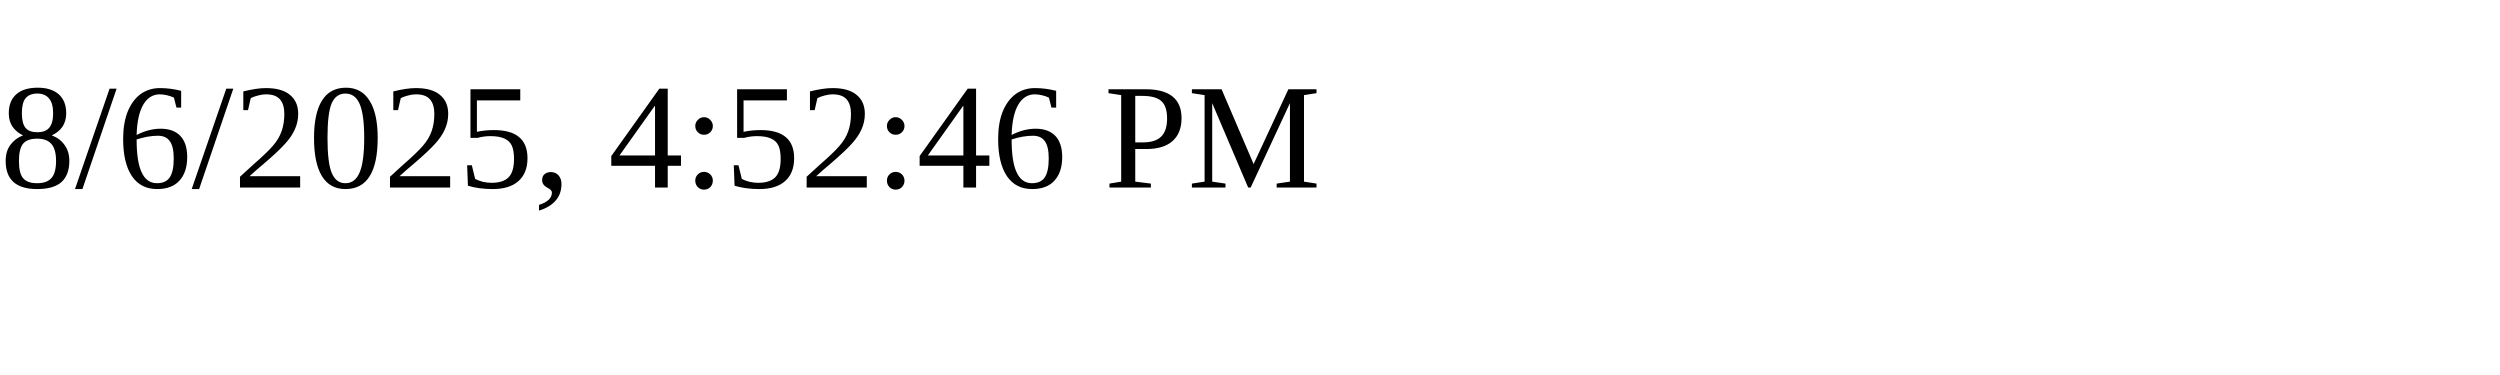
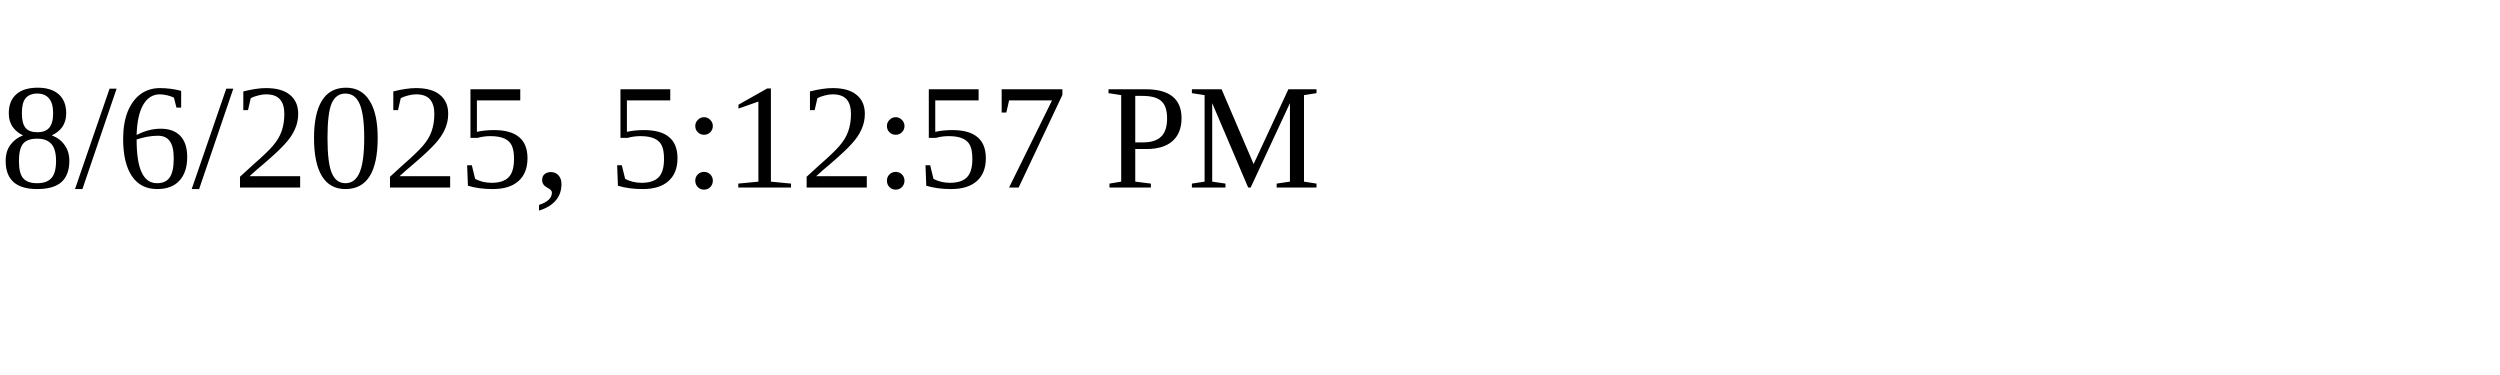
<svg xmlns="http://www.w3.org/2000/svg" height="30" width="200">
-   <text x="0" y="15">8/6/2025, 4:52:46 PM</text>
+   <text x="0" y="15">8/6/2025, 5:12:57 PM</text>
</svg>
